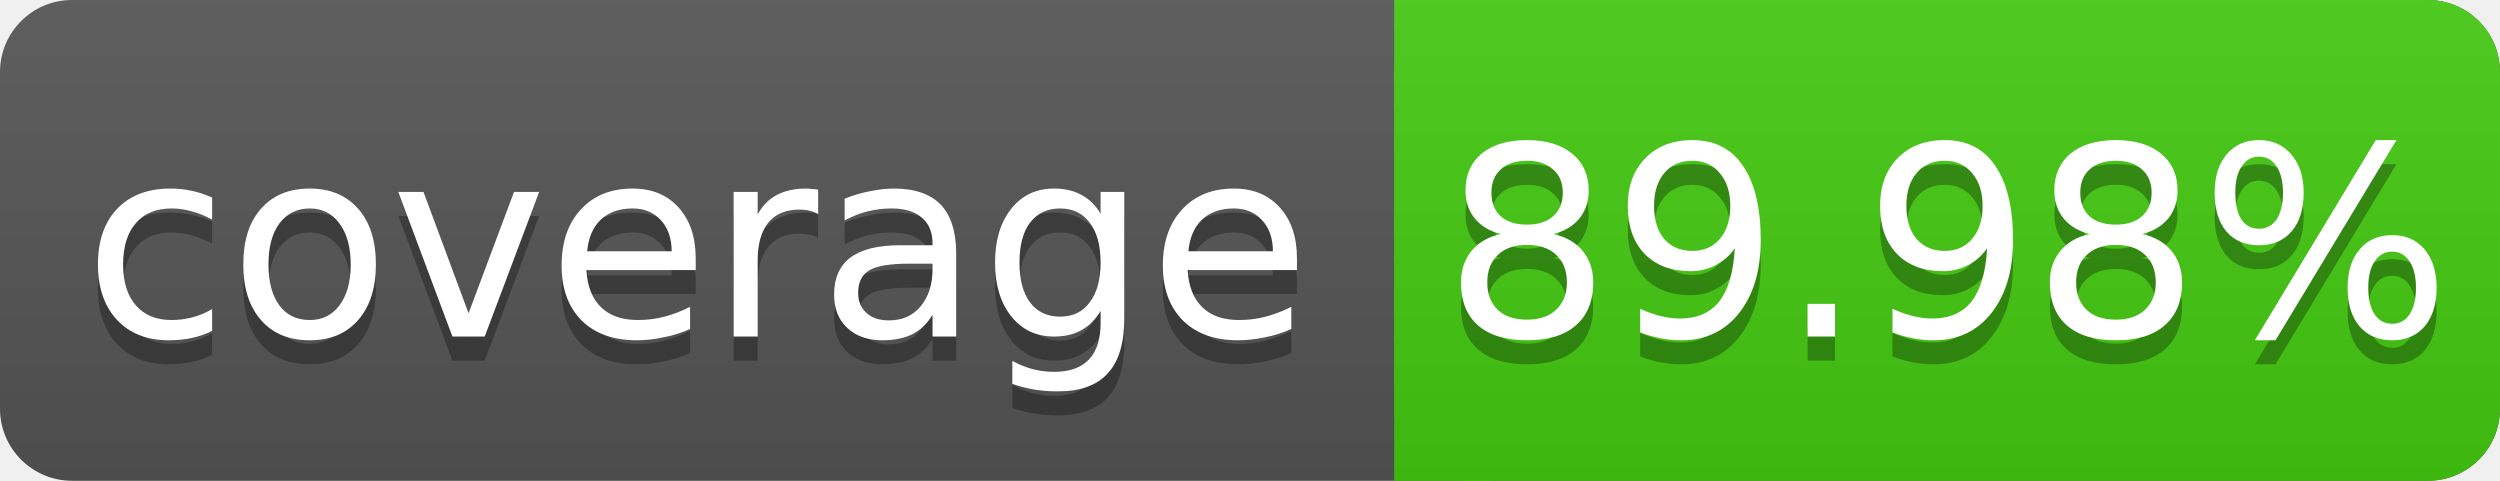
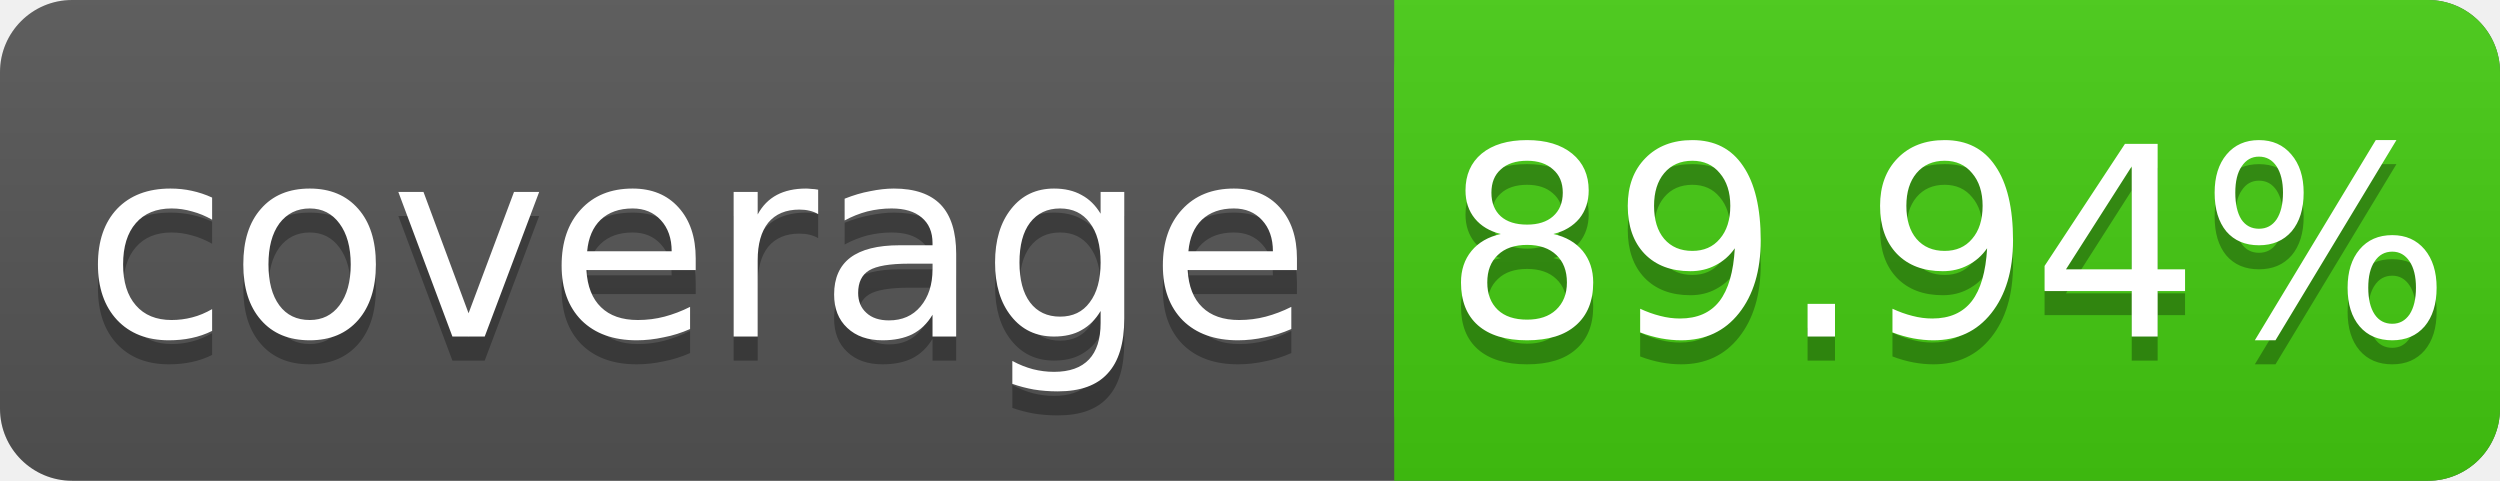
<svg xmlns="http://www.w3.org/2000/svg" width="104" height="20">
  <linearGradient id="s" x2="0" y2="100%">
    <stop offset="0" stop-color="#bbb" stop-opacity=".1" />
    <stop offset="1" stop-opacity=".1" />
  </linearGradient>
  <rect rx="3" width="104" height="20" fill="#555" />
  <rect rx="3" x="58" width="46" height="20" fill="#4c1" />
  <rect x="58" width="4" height="20" fill="#4c1" />
  <rect rx="3" width="104" height="20" fill="url(#s)" />
  <g fill="#fff" text-anchor="middle" font-family="DejaVu Sans,Verdana,Geneva,sans-serif" font-size="11">
    <text x="29" y="15" fill="#010101" fill-opacity=".3">coverage</text>
    <text x="29" y="14">coverage</text>
-     <text x="81" y="15" fill="#010101" fill-opacity=".3">89.98%</text>
-     <text x="81" y="14">89.98%</text>
+     <text x="81" y="15" fill="#010101" fill-opacity=".3">89.94%</text>
+     <text x="81" y="14">89.94%</text>
  </g>
</svg>
